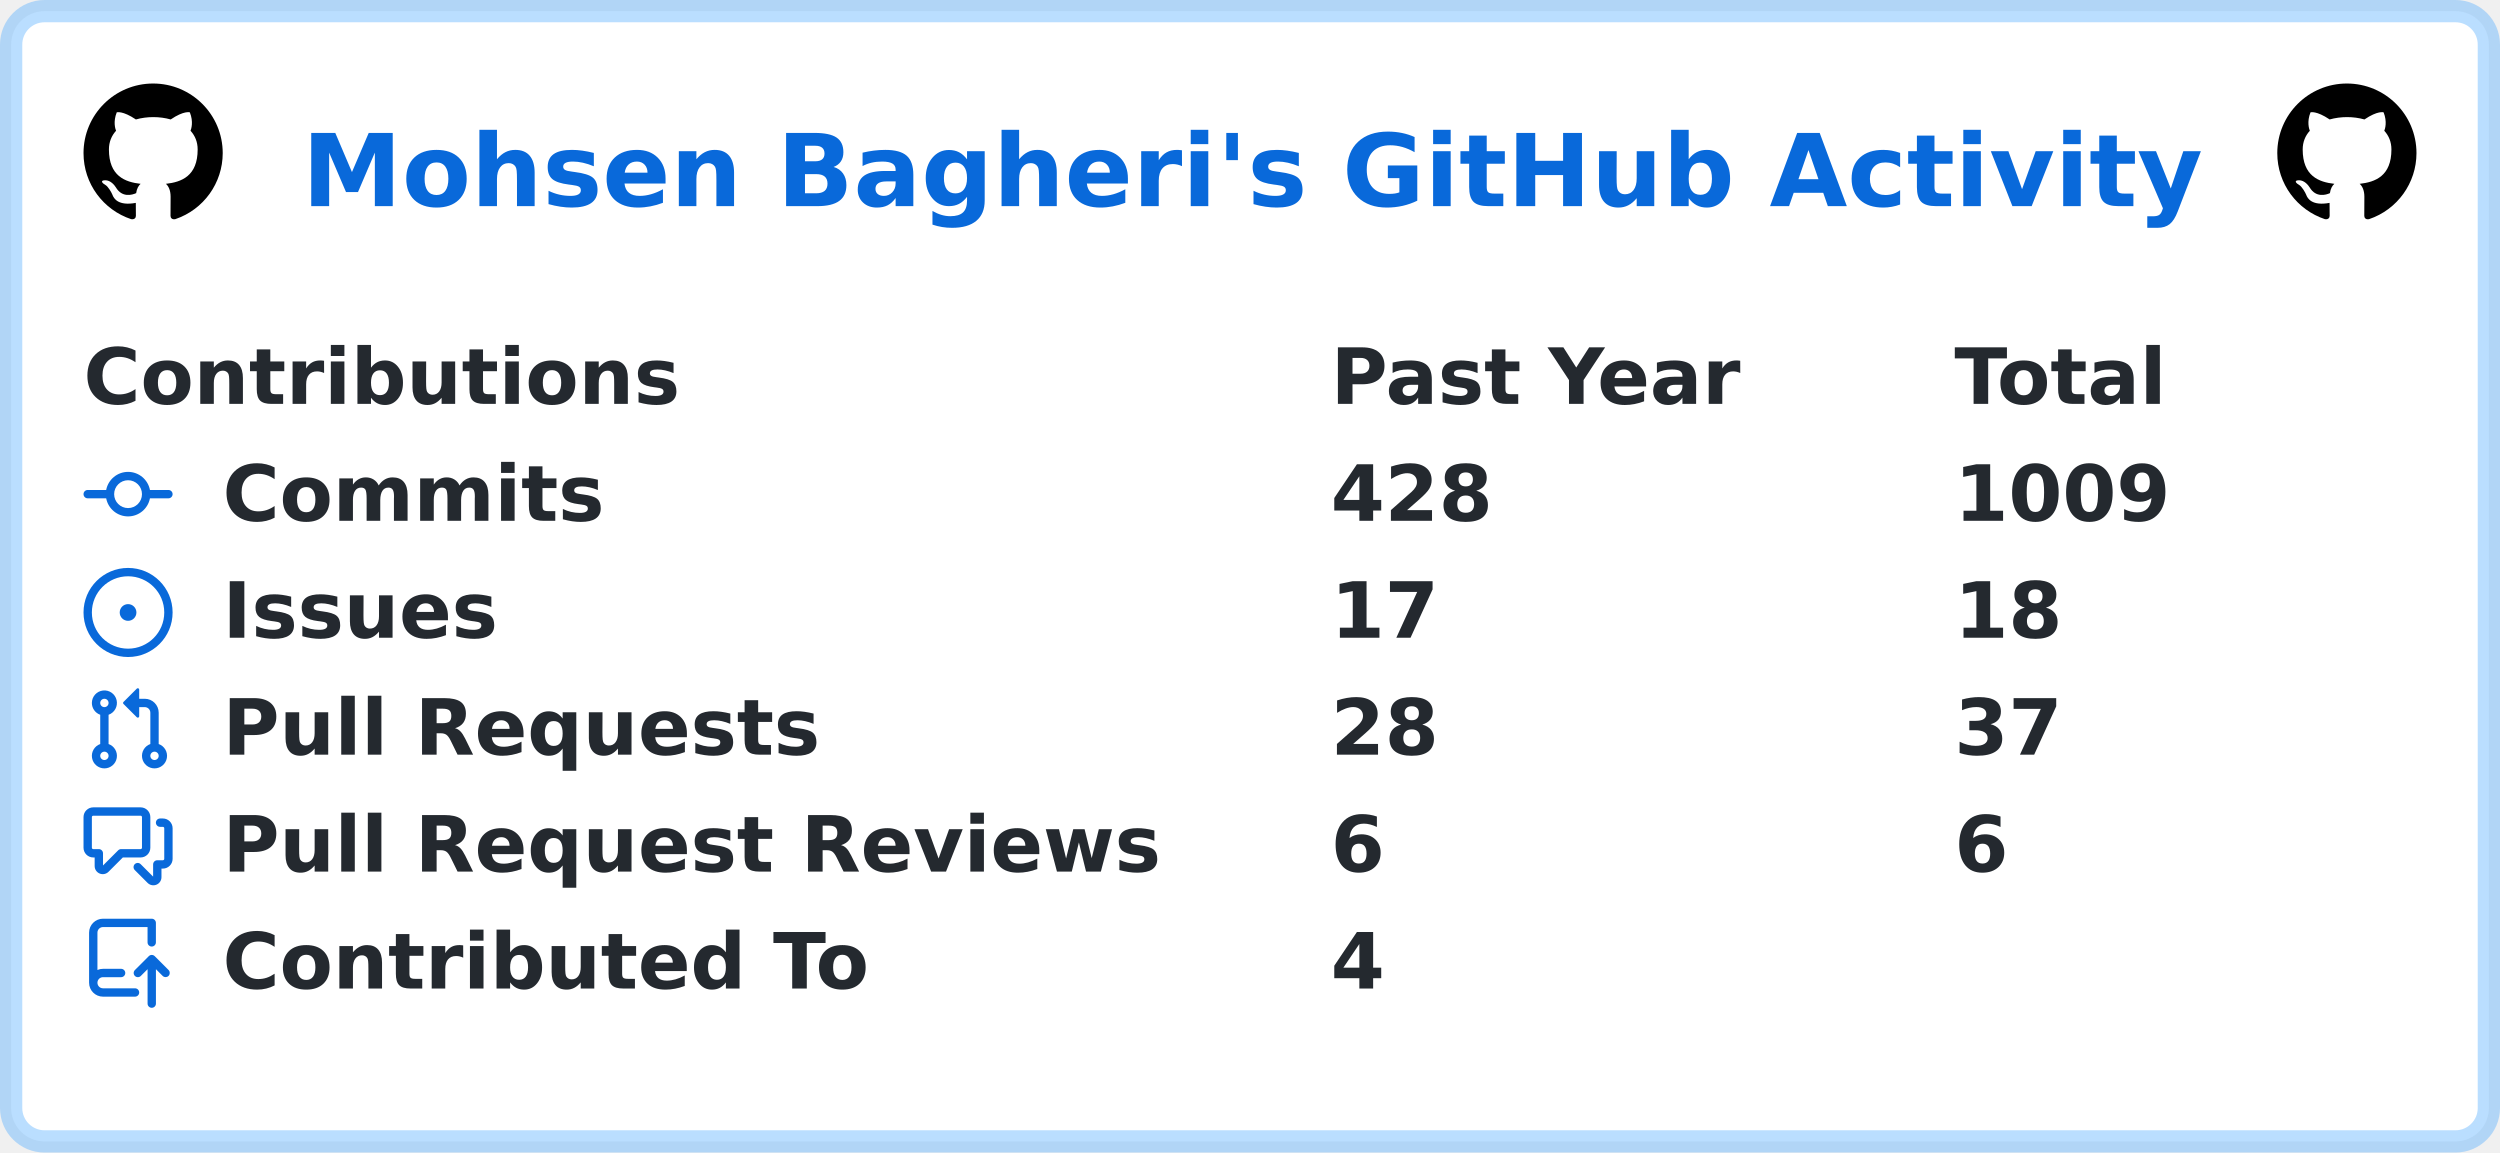
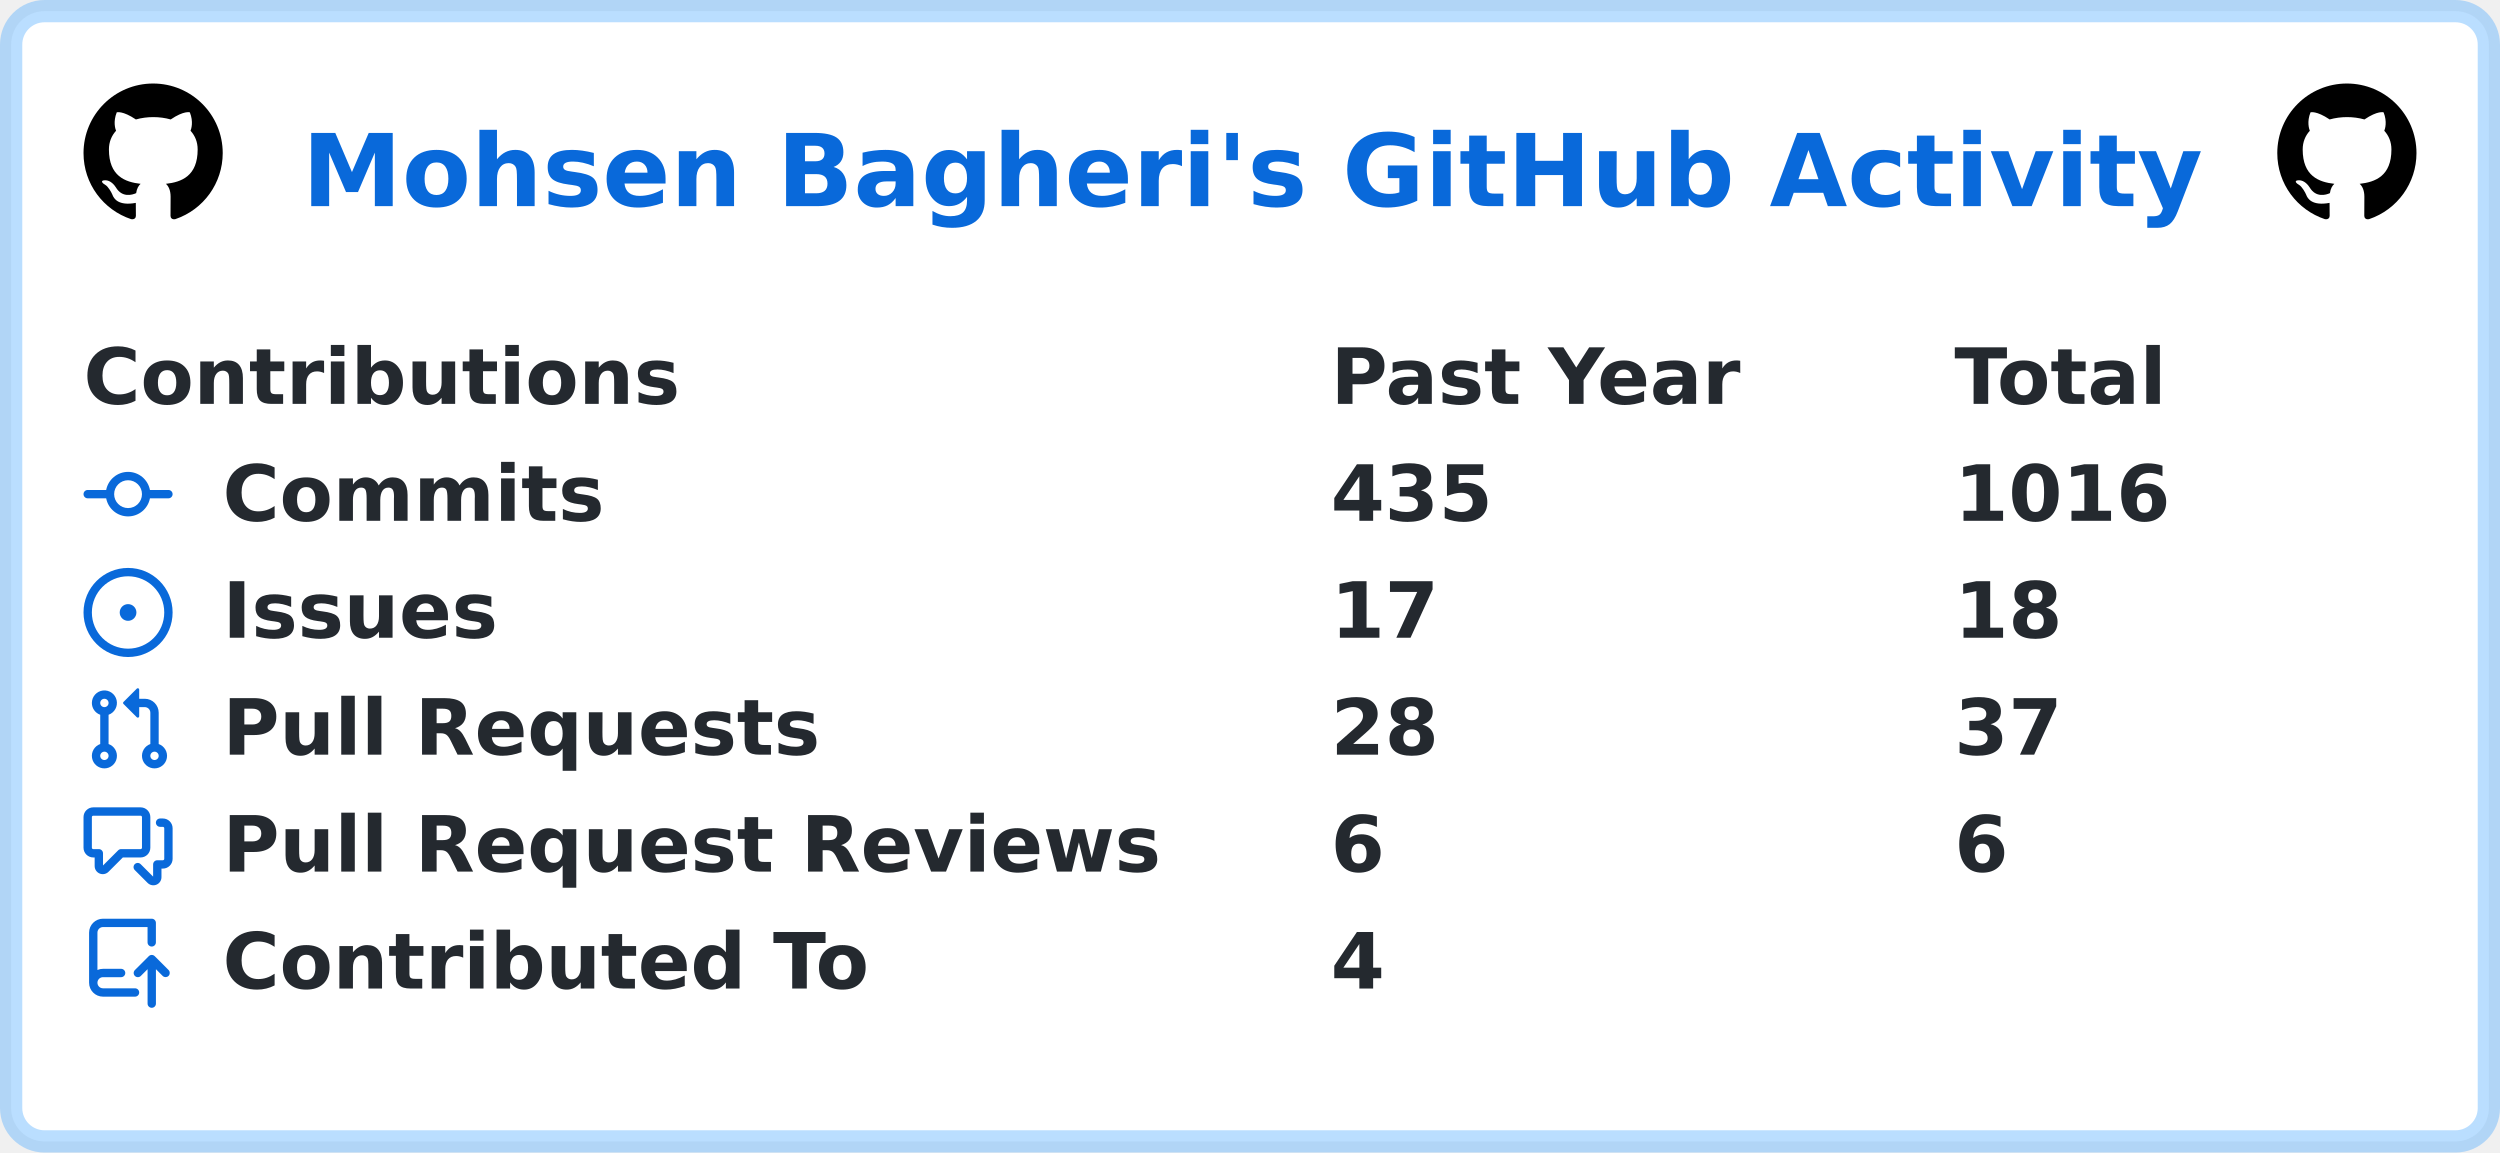
<svg xmlns="http://www.w3.org/2000/svg" width="449" height="207" viewBox="0 0 449 207" lang="en" xml:lang="en">
  <rect x="2" y="2" stroke-width="4" rx="6" width="445" height="203" stroke="rgba(84,174,255,0.4)" fill="#ffffff" />
  <g font-weight="600" font-size="110pt" font-family="Verdana,Geneva,DejaVu Sans,sans-serif" text-rendering="geometricPrecision">
    <text x="441" y="301" lengthAdjust="spacingAndGlyphs" textLength="2760" transform="scale(0.123)" fill="#0969da">Mohsen Bagheri's GitHub Activity</text>
    <svg x="15" y="15" width="25" height="25" viewBox="0 0 16 16">
      <path fill="#000000" fill-rule="evenodd" d="M8 0C3.58 0 0 3.58 0 8c0 3.54 2.29 6.53 5.47 7.59.4.07.55-.17.55-.38 0-.19-.01-.82-.01-1.49-2.01.37-2.53-.49-2.69-.94-.09-.23-.48-.94-.82-1.13-.28-.15-.68-.52-.01-.53.63-.01 1.08.58 1.23.82.72 1.21 1.87.87 2.33.66.07-.52.28-.87.51-1.07-1.78-.2-3.64-.89-3.64-3.95 0-.87.31-1.59.82-2.15-.08-.2-.36-1.02.08-2.12 0 0 .67-.21 2.2.82.64-.18 1.32-.27 2-.27.68 0 1.36.09 2 .27 1.53-1.04 2.2-.82 2.2-.82.44 1.1.16 1.92.08 2.12.51.56.82 1.27.82 2.15 0 3.07-1.87 3.75-3.65 3.95.29.25.54.73.54 1.48 0 1.07-.01 1.93-.01 2.2 0 .21.15.46.55.38A8.013 8.013 0 0016 8c0-4.42-3.58-8-8-8z" />
    </svg>
    <svg x="409" y="15" width="25" height="25" viewBox="0 0 16 16">
      <path fill="#000000" fill-rule="evenodd" d="M8 0C3.58 0 0 3.58 0 8c0 3.54 2.29 6.53 5.47 7.59.4.07.55-.17.55-.38 0-.19-.01-.82-.01-1.49-2.01.37-2.53-.49-2.69-.94-.09-.23-.48-.94-.82-1.13-.28-.15-.68-.52-.01-.53.63-.01 1.08.58 1.23.82.72 1.21 1.87.87 2.33.66.07-.52.28-.87.51-1.07-1.78-.2-3.64-.89-3.64-3.95 0-.87.31-1.59.82-2.15-.08-.2-.36-1.02.08-2.12 0 0 .67-.21 2.2.82.64-.18 1.32-.27 2-.27.68 0 1.36.09 2 .27 1.53-1.04 2.2-.82 2.2-.82.44 1.1.16 1.92.08 2.12.51.56.82 1.27.82 2.15 0 3.07-1.87 3.75-3.65 3.95.29.25.54.73.54 1.48 0 1.07-.01 1.93-.01 2.2 0 .21.15.46.55.38A8.013 8.013 0 0016 8c0-4.42-3.58-8-8-8z" />
    </svg>
    <g transform="translate(0, 60)" fill="#24292f">
      <g transform="translate(15, 0)">
        <g transform="scale(0.095)">
          <text x="0" y="132" textLength="1112" lengthAdjust="spacingAndGlyphs">Contributions</text>
          <text x="2358" y="132" textLength="774" lengthAdjust="spacingAndGlyphs">Past Year</text>
          <text x="3537" y="132" textLength="414" lengthAdjust="spacingAndGlyphs">Total</text>
        </g>
      </g>
      <g transform="translate(15, 21)">
        <path fill="#0969da" fill-rule="evenodd" d="M10.5 7.75a2.5 2.5 0 11-5 0 2.5 2.5 0 015 0zm1.43.75a4.002 4.002 0 01-7.86 0H.75a.75.75 0 110-1.5h3.32a4.001 4.001 0 017.86 0h3.32a.75.75 0 110 1.5h-3.32z" />
        <g transform="scale(0.095)">
          <text lengthAdjust="spacingAndGlyphs" textLength="734" x="263" y="132">Commits</text>
-           <text lengthAdjust="spacingAndGlyphs" textLength="315" x="2358" y="132">428</text>
-           <text lengthAdjust="spacingAndGlyphs" textLength="420" x="3537" y="132">1009</text>
+           <text lengthAdjust="spacingAndGlyphs" textLength="315" x="2358" y="132">435</text>
+           <text lengthAdjust="spacingAndGlyphs" textLength="420" x="3537" y="132">1016</text>
        </g>
      </g>
      <g transform="translate(15, 42)">
        <path fill="#0969da" d="M8 9.5a1.5 1.5 0 100-3 1.5 1.5 0 000 3z" />
        <path fill="#0969da" fill-rule="evenodd" d="M8 0a8 8 0 100 16A8 8 0 008 0zM1.5 8a6.5 6.5 0 1113 0 6.5 6.5 0 01-13 0z" />
        <g transform="scale(0.095)">
          <text lengthAdjust="spacingAndGlyphs" textLength="512" x="263" y="132">Issues</text>
          <text lengthAdjust="spacingAndGlyphs" textLength="210" x="2358" y="132">17</text>
          <text lengthAdjust="spacingAndGlyphs" textLength="210" x="3537" y="132">18</text>
        </g>
      </g>
      <g transform="translate(15, 63)">
        <path fill="#0969da" fill-rule="evenodd" d="M7.177 3.073L9.573.677A.25.25 0 0110 .854v4.792a.25.25 0 01-.427.177L7.177 3.427a.25.25 0 010-.354zM3.75 2.5a.75.75 0 100 1.5.75.75 0 000-1.5zm-2.25.75a2.25 2.25 0 113 2.122v5.256a2.251 2.251 0 11-1.5 0V5.372A2.25 2.25 0 011.5 3.25zM11 2.5h-1V4h1a1 1 0 011 1v5.628a2.251 2.251 0 101.5 0V5A2.5 2.5 0 0011 2.5zm1 10.25a.75.75 0 111.5 0 .75.75 0 01-1.5 0zM3.75 12a.75.75 0 100 1.5.75.75 0 000-1.5z" />
        <g transform="scale(0.095)">
          <text lengthAdjust="spacingAndGlyphs" textLength="1113" x="263" y="132">Pull Requests</text>
          <text lengthAdjust="spacingAndGlyphs" textLength="210" x="2358" y="132">28</text>
          <text lengthAdjust="spacingAndGlyphs" textLength="210" x="3537" y="132">37</text>
        </g>
      </g>
      <g transform="translate(15, 84)">
        <path fill="#0969da" fill-rule="evenodd" d="M1.5 2.75a.25.25 0 01.25-.25h8.5a.25.25 0 01.25.25v5.5a.25.25 0 01-.25.25h-3.5a.75.75 0 00-.53.22L3.5 11.44V9.25a.75.75 0 00-.75-.75h-1a.25.25 0 01-.25-.25v-5.5zM1.75 1A1.75 1.75 0 000 2.75v5.5C0 9.216.784 10 1.75 10H2v1.543a1.457 1.457 0 002.487 1.03L7.061 10h3.189A1.75 1.75 0 0012 8.25v-5.5A1.75 1.75 0 0010.25 1h-8.5zM14.5 4.75a.25.25 0 00-.25-.25h-.5a.75.75 0 110-1.5h.5c.966 0 1.75.784 1.75 1.75v5.5A1.75 1.75 0 0114.25 12H14v1.543a1.457 1.457 0 01-2.487 1.03L9.22 12.28a.75.75 0 111.06-1.06l2.22 2.22v-2.19a.75.75 0 01.75-.75h1a.25.25 0 00.25-.25v-5.5z" />
        <g transform="scale(0.095)">
          <text lengthAdjust="spacingAndGlyphs" textLength="1762" x="263" y="132">Pull Request Reviews</text>
          <text lengthAdjust="spacingAndGlyphs" textLength="105" x="2358" y="132">6</text>
          <text lengthAdjust="spacingAndGlyphs" textLength="105" x="3537" y="132">6</text>
        </g>
      </g>
      <g transform="translate(15, 105)">
        <path fill="#0969da" fill-rule="evenodd" d="M1 2.5A2.5 2.5 0 013.5 0h8.75a.75.75 0 01.75.75v3.5a.75.75 0 01-1.5 0V1.5h-8a1 1 0 00-1 1v6.708A2.492 2.492 0 013.5 9h3.25a.75.75 0 010 1.5H3.5a1 1 0 100 2h5.75a.75.75 0 010 1.5H3.5A2.5 2.5 0 011 11.5v-9zm13.23 7.79a.75.75 0 001.06-1.06l-2.505-2.505a.75.75 0 00-1.06 0L9.22 9.229a.75.75 0 001.06 1.061l1.225-1.224v6.184a.75.75 0 001.5 0V9.066l1.224 1.224z" />
        <g transform="scale(0.095)">
          <text lengthAdjust="spacingAndGlyphs" textLength="1234" x="263" y="132">Contributed To</text>
          <text lengthAdjust="spacingAndGlyphs" textLength="105" x="2358" y="132">4</text>
        </g>
      </g>
    </g>
  </g>
</svg>
